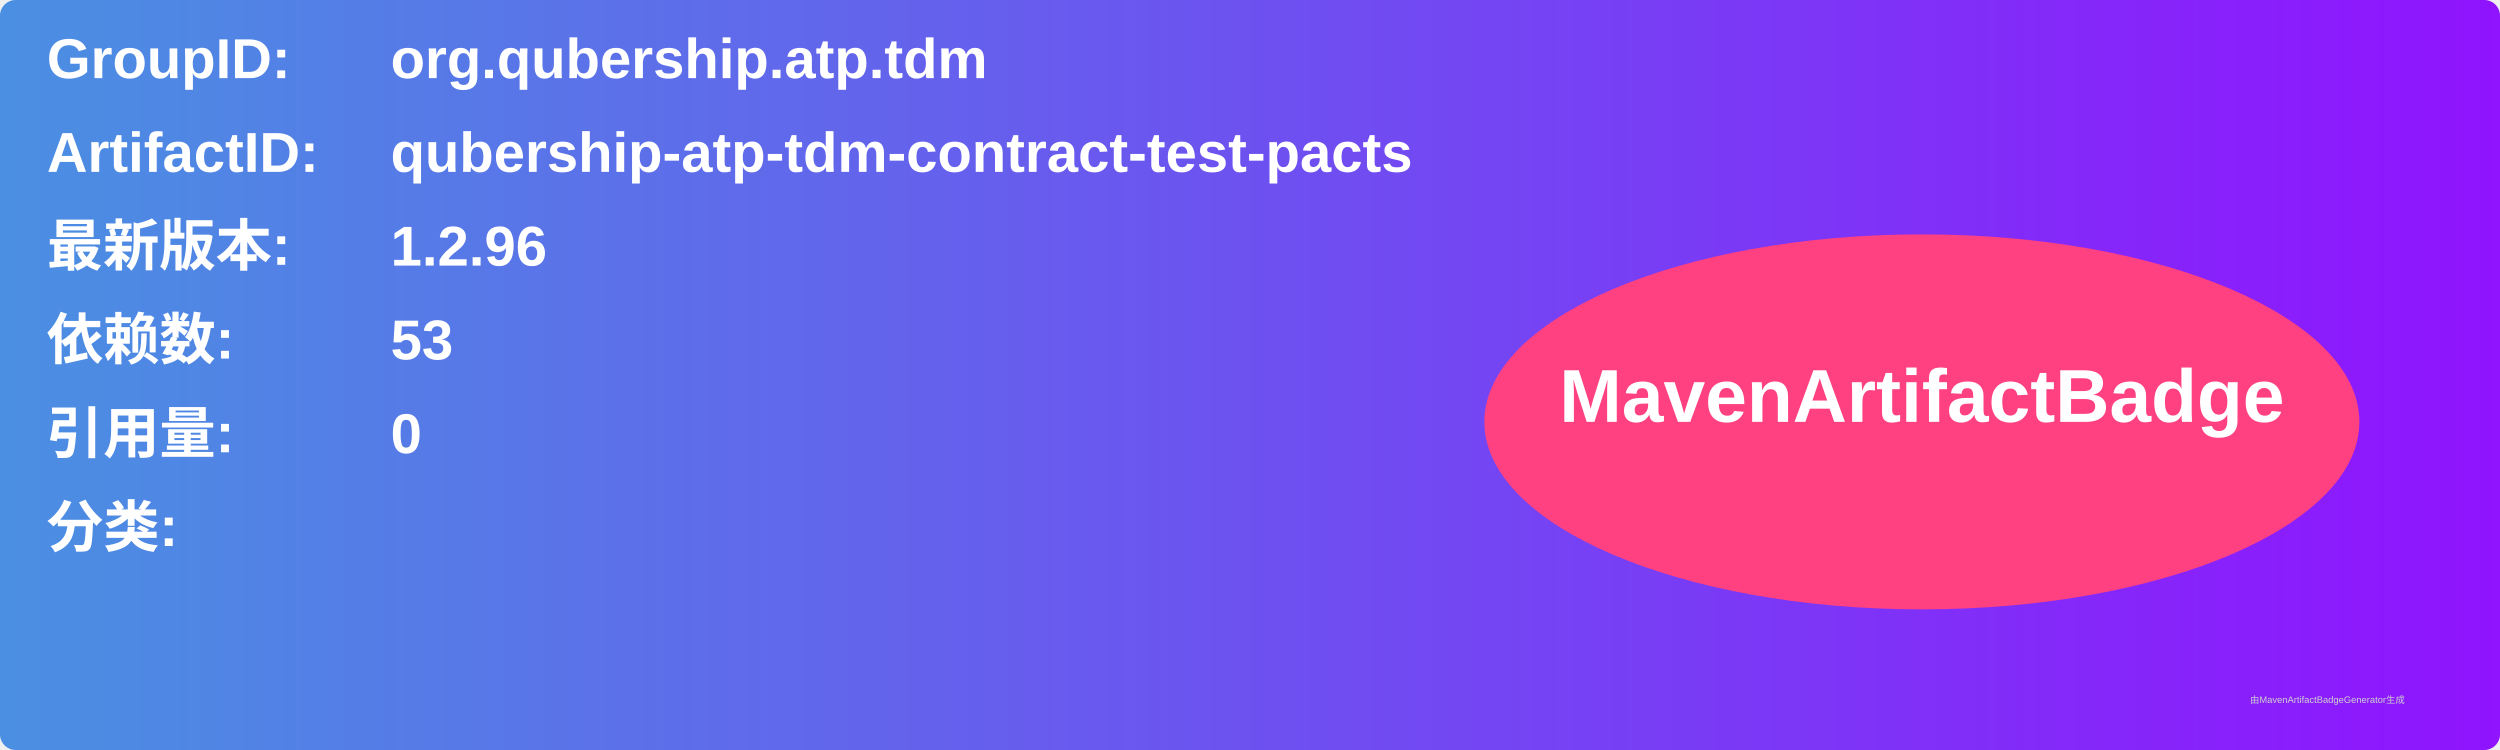
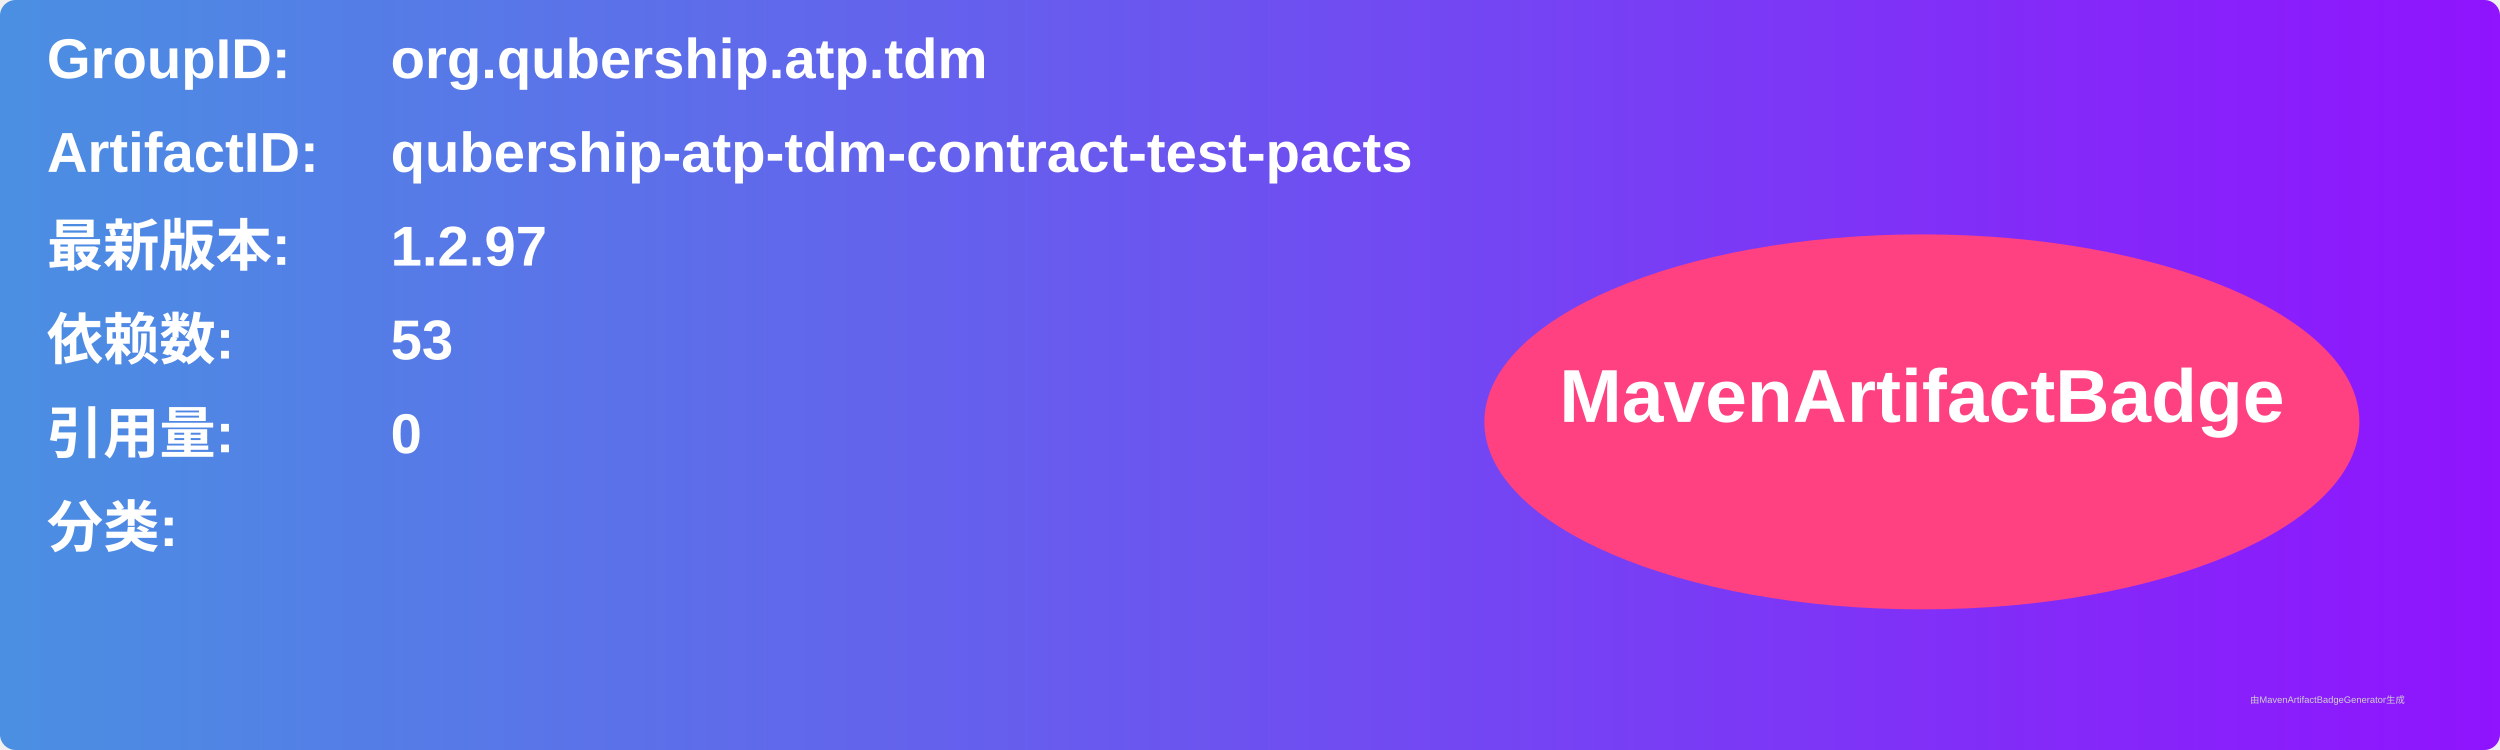
<svg xmlns="http://www.w3.org/2000/svg" width="800" height="240" viewBox="0 0 800 240">
  <linearGradient id="grad" x1="0%" y1="0%" x2="100%" y2="0%">
    <stop offset="0%" stop-color="#4a90e2" />
    <stop offset="100%" stop-color="#9013fe" />
  </linearGradient>
  <rect width="100%" height="100%" rx="5" ry="5" fill="url(#grad)" />
  <g transform="translate(15, 15)">
    <text x="0" y="10" font-family="Arial" font-size="18" fill="white" font-weight="bold" width="260">GroupID:</text>
    <text x="110" y="10" font-family="Arial" font-size="18" fill="white" font-weight="bold" width="460">org.qubership.atp.tdm</text>
    <text x="0" y="40" font-family="Arial" font-size="18" fill="white" font-weight="bold" width="260">ArtifactID:</text>
    <text x="110" y="40" font-family="Arial" font-size="18" fill="white" font-weight="bold" width="460">qubership-atp-tdm-contract-test-pacts</text>
    <text x="0" y="70" font-family="Arial" font-size="18" fill="white" font-weight="bold">最新版本:</text>
    <text x="110" y="70" font-family="Arial" font-size="18" fill="white" font-weight="bold">
-       <tspan font-weight="bold">1.2.96</tspan>
+       <tspan font-weight="bold">1.2.97</tspan>
    </text>
    <text x="0" y="100" font-family="Arial" font-size="18" fill="white" font-weight="bold">依赖数: </text>
    <text x="110" y="100" font-family="Arial" font-size="18" fill="white">
      <tspan font-weight="bold">53</tspan>
    </text>
    <text x="0" y="130" font-family="Arial" font-size="18" fill="white" font-weight="bold">引用量: </text>
    <text x="110" y="130" font-family="Arial" font-size="18" fill="white">
      <tspan font-weight="bold">0</tspan>
    </text>
    <text x="0" y="160" font-family="Arial" font-size="18" fill="white" font-weight="bold">分类:</text>
    <text x="10" y="190" font-family="Arial" font-size="10" fill="white">
      <tspan font-weight="bold" />
    </text>
    <ellipse cx="600" cy="120" rx="140" ry="60" fill="#ff4081" />
    <text x="600" y="120" text-anchor="middle" font-family="Arial" font-size="24" fill="white" font-weight="bold">MavenArtifactBadge</text>
  </g>
  <text x="720" y="225" font-family="Arial" font-size="3" fill="#d0d0d0">由MavenArtifactBadgeGenerator生成</text>
</svg>
